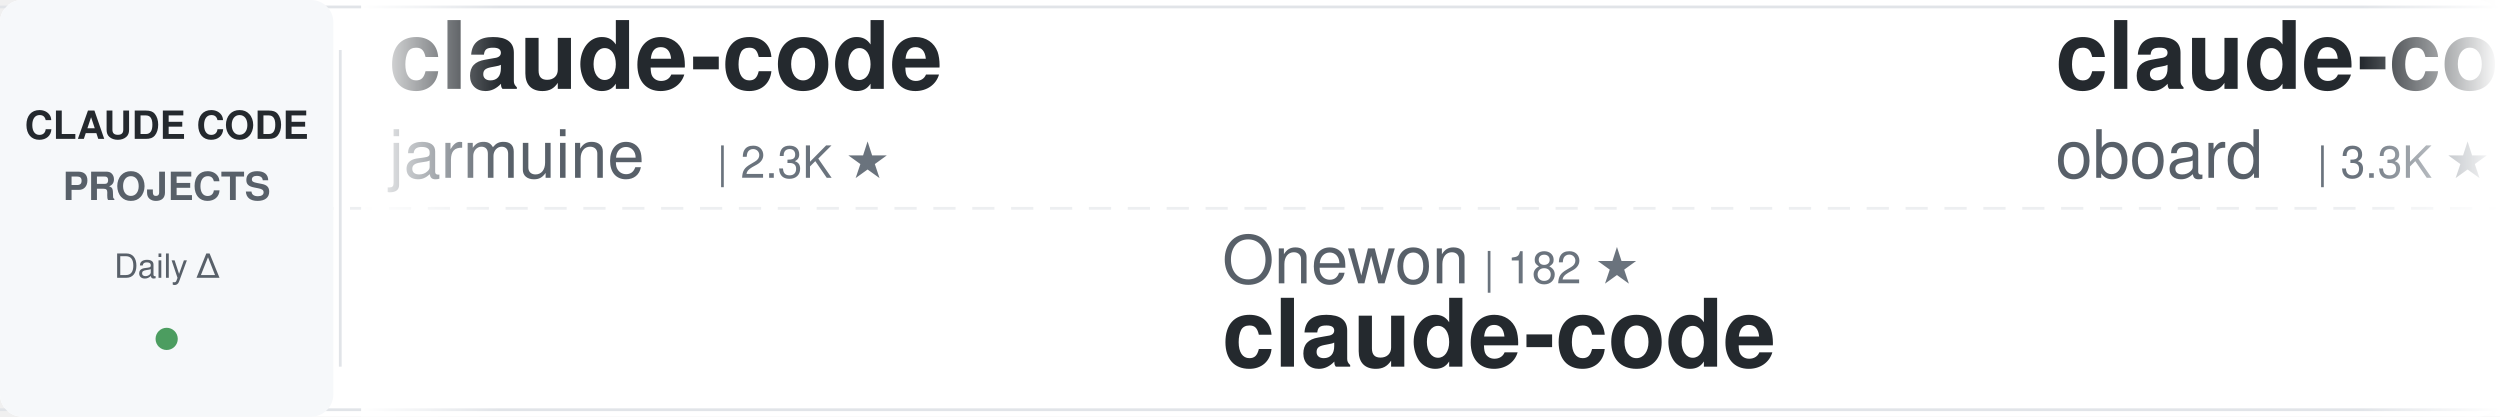
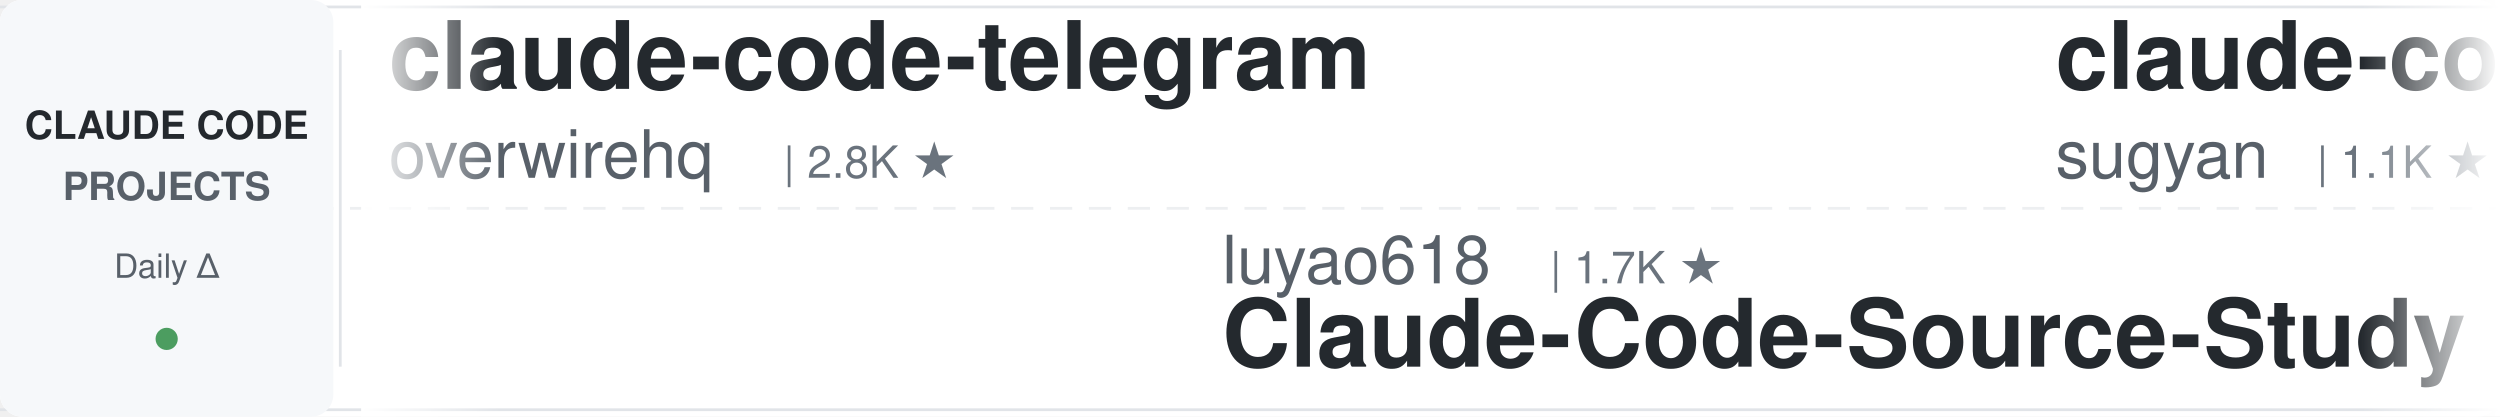
<svg xmlns="http://www.w3.org/2000/svg" width="900" height="150">
  <defs>
    <linearGradient id="awesomeLeftFade" x1="0%" y1="0%" x2="100%" y2="0%">
      <stop offset="0%" style="stop-color:#ffffff;stop-opacity:1" />
      <stop offset="100%" style="stop-color:#ffffff;stop-opacity:0" />
    </linearGradient>
    <linearGradient id="awesomeRightFade" x1="0%" y1="0%" x2="100%" y2="0%">
      <stop offset="0%" style="stop-color:#ffffff;stop-opacity:0" />
      <stop offset="100%" style="stop-color:#ffffff;stop-opacity:1" />
    </linearGradient>
  </defs>
  <rect width="900" height="150" fill="#ffffff" rx="8" />
  <rect x="0" y="2" width="900" height="1" fill="#e1e4e8" />
  <rect x="0" y="147" width="900" height="1" fill="#e1e4e8" />
  <line x1="0" y1="75" x2="900" y2="75" stroke="#e1e4e8" stroke-width="1" stroke-dasharray="8 6" opacity="0.6" />
  <rect x="0" y="0" width="120" height="150" fill="#f6f8fa" rx="8" />
  <text x="60" y="50" font-family="-apple-system, BlinkMacSystemFont, 'Segoe UI', Helvetica, Arial, sans-serif" font-size="14" font-weight="600" fill="#24292e" text-anchor="middle">CLAUDE CODE</text>
  <text x="60" y="72" font-family="-apple-system, BlinkMacSystemFont, 'Segoe UI', Helvetica, Arial, sans-serif" font-size="14" font-weight="600" fill="#586069" text-anchor="middle">PROJECTS</text>
  <text x="60" y="100" font-family="-apple-system, BlinkMacSystemFont, 'Segoe UI', Helvetica, Arial, sans-serif" font-size="12" font-weight="500" fill="#586069" text-anchor="middle">Daily Δ</text>
  <circle cx="60" cy="122" r="4" fill="#22863a" opacity="0.8" />
  <rect x="122" y="18" width="1" height="114" fill="#e1e4e8" />
  <clipPath id="awesomeTickerClip">
    <rect x="130" y="0" width="770" height="150" />
  </clipPath>
  <g clip-path="url(#awesomeTickerClip)">
    <g id="awesomeTickerItems">
      <animateTransform attributeName="transform" attributeType="XML" type="translate" from="0 0" to="-3000 0" dur="54s" repeatCount="indefinite" />
      <g transform="translate(0, 0)">
-         <text x="140" y="32" font-family="-apple-system, BlinkMacSystemFont, 'Segoe UI', Helvetica, Arial, sans-serif" font-size="34" font-weight="600" fill="#24292e">claude-code</text>
-         <text x="140" y="64" font-family="-apple-system, BlinkMacSystemFont, 'Segoe UI', Helvetica, Arial, sans-serif" font-size="24" font-weight="400" fill="#586069">jarmuine</text>
-         <text x="258" y="64" font-family="-apple-system, BlinkMacSystemFont, 'Segoe UI', Helvetica, Arial, sans-serif" font-size="16" font-weight="500" fill="#6a737d">| 2.3K ★</text>
+         <text x="140" y="32" font-family="-apple-system, BlinkMacSystemFont, 'Segoe UI', Helvetica, Arial, sans-serif" font-size="34" font-weight="600" fill="#24292e">claude-code-telegram</text>
+         <text x="140" y="64" font-family="-apple-system, BlinkMacSystemFont, 'Segoe UI', Helvetica, Arial, sans-serif" font-size="24" font-weight="400" fill="#586069">overwirehq</text>
+         <text x="282" y="64" font-family="-apple-system, BlinkMacSystemFont, 'Segoe UI', Helvetica, Arial, sans-serif" font-size="16" font-weight="500" fill="#6a737d">| 2.8K ★</text>
      </g>
      <g transform="translate(300, 0)">
-         <text x="140" y="102" font-family="-apple-system, BlinkMacSystemFont, 'Segoe UI', Helvetica, Arial, sans-serif" font-size="24" font-weight="400" fill="#586069">Onewon</text>
-         <text x="234" y="102" font-family="-apple-system, BlinkMacSystemFont, 'Segoe UI', Helvetica, Arial, sans-serif" font-size="16" font-weight="500" fill="#6a737d">| 182 ★</text>
-         <text x="140" y="132" font-family="-apple-system, BlinkMacSystemFont, 'Segoe UI', Helvetica, Arial, sans-serif" font-size="34" font-weight="600" fill="#24292e">claude-code</text>
+         <text x="140" y="102" font-family="-apple-system, BlinkMacSystemFont, 'Segoe UI', Helvetica, Arial, sans-serif" font-size="24" font-weight="400" fill="#586069">luyao618</text>
+         <text x="258" y="102" font-family="-apple-system, BlinkMacSystemFont, 'Segoe UI', Helvetica, Arial, sans-serif" font-size="16" font-weight="500" fill="#6a737d">| 1.7K ★</text>
+         <text x="140" y="132" font-family="-apple-system, BlinkMacSystemFont, 'Segoe UI', Helvetica, Arial, sans-serif" font-size="34" font-weight="600" fill="#24292e">Claude-Code-Source-Study</text>
      </g>
      <g transform="translate(600, 0)">
-         <text x="140" y="32" font-family="-apple-system, BlinkMacSystemFont, 'Segoe UI', Helvetica, Arial, sans-serif" font-size="34" font-weight="600" fill="#24292e">claude-code-rev</text>
-         <text x="140" y="64" font-family="-apple-system, BlinkMacSystemFont, 'Segoe UI', Helvetica, Arial, sans-serif" font-size="24" font-weight="400" fill="#586069">oboard</text>
-         <text x="234" y="64" font-family="-apple-system, BlinkMacSystemFont, 'Segoe UI', Helvetica, Arial, sans-serif" font-size="16" font-weight="500" fill="#6a737d">| 3.3K ★</text>
+         <text x="140" y="32" font-family="-apple-system, BlinkMacSystemFont, 'Segoe UI', Helvetica, Arial, sans-serif" font-size="34" font-weight="600" fill="#24292e">claude-code-webui</text>
+         <text x="140" y="64" font-family="-apple-system, BlinkMacSystemFont, 'Segoe UI', Helvetica, Arial, sans-serif" font-size="24" font-weight="400" fill="#586069">sugyan</text>
+         <text x="234" y="64" font-family="-apple-system, BlinkMacSystemFont, 'Segoe UI', Helvetica, Arial, sans-serif" font-size="16" font-weight="500" fill="#6a737d">| 1.1K ★</text>
      </g>
      <g transform="translate(900, 0)">
-         <text x="140" y="102" font-family="-apple-system, BlinkMacSystemFont, 'Segoe UI', Helvetica, Arial, sans-serif" font-size="24" font-weight="400" fill="#586069">lintsinghua</text>
-         <text x="294" y="102" font-family="-apple-system, BlinkMacSystemFont, 'Segoe UI', Helvetica, Arial, sans-serif" font-size="16" font-weight="500" fill="#6a737d">| 4.4K ★</text>
-         <text x="140" y="132" font-family="-apple-system, BlinkMacSystemFont, 'Segoe UI', Helvetica, Arial, sans-serif" font-size="34" font-weight="600" fill="#24292e">claude-code-book</text>
+         <text x="140" y="102" font-family="-apple-system, BlinkMacSystemFont, 'Segoe UI', Helvetica, Arial, sans-serif" font-size="24" font-weight="400" fill="#586069">diet103</text>
+         <text x="246" y="102" font-family="-apple-system, BlinkMacSystemFont, 'Segoe UI', Helvetica, Arial, sans-serif" font-size="16" font-weight="500" fill="#6a737d">| 10.1K ★</text>
+         <text x="332" y="102" font-family="-apple-system, BlinkMacSystemFont, 'Segoe UI', Helvetica, Arial, sans-serif" font-size="16" font-weight="500" fill="#cb2431"> -1</text>
+         <text x="140" y="132" font-family="-apple-system, BlinkMacSystemFont, 'Segoe UI', Helvetica, Arial, sans-serif" font-size="34" font-weight="600" fill="#24292e">claude-code-infrastructu...</text>
      </g>
      <g transform="translate(1200, 0)">
-         <text x="140" y="32" font-family="-apple-system, BlinkMacSystemFont, 'Segoe UI', Helvetica, Arial, sans-serif" font-size="34" font-weight="600" fill="#24292e">claude_codex_bridge</text>
-         <text x="140" y="64" font-family="-apple-system, BlinkMacSystemFont, 'Segoe UI', Helvetica, Arial, sans-serif" font-size="24" font-weight="400" fill="#586069">SeemSeam</text>
-         <text x="258" y="64" font-family="-apple-system, BlinkMacSystemFont, 'Segoe UI', Helvetica, Arial, sans-serif" font-size="16" font-weight="500" fill="#6a737d">| 3.6K ★</text>
-         <text x="335" y="64" font-family="-apple-system, BlinkMacSystemFont, 'Segoe UI', Helvetica, Arial, sans-serif" font-size="16" font-weight="500" fill="#cb2431"> -1</text>
+         <text x="140" y="32" font-family="-apple-system, BlinkMacSystemFont, 'Segoe UI', Helvetica, Arial, sans-serif" font-size="34" font-weight="600" fill="#24292e">ECC</text>
+         <text x="140" y="64" font-family="-apple-system, BlinkMacSystemFont, 'Segoe UI', Helvetica, Arial, sans-serif" font-size="24" font-weight="400" fill="#586069">affaan-m</text>
+         <text x="258" y="64" font-family="-apple-system, BlinkMacSystemFont, 'Segoe UI', Helvetica, Arial, sans-serif" font-size="16" font-weight="500" fill="#6a737d">| 311.6K ★</text>
+         <text x="353" y="64" font-family="-apple-system, BlinkMacSystemFont, 'Segoe UI', Helvetica, Arial, sans-serif" font-size="16" font-weight="500" fill="#22863a"> +329</text>
      </g>
      <g transform="translate(1500, 0)">
-         <text x="140" y="102" font-family="-apple-system, BlinkMacSystemFont, 'Segoe UI', Helvetica, Arial, sans-serif" font-size="24" font-weight="400" fill="#586069">shanraisshan</text>
-         <text x="306" y="102" font-family="-apple-system, BlinkMacSystemFont, 'Segoe UI', Helvetica, Arial, sans-serif" font-size="16" font-weight="500" fill="#6a737d">| 69.4K ★</text>
-         <text x="392" y="102" font-family="-apple-system, BlinkMacSystemFont, 'Segoe UI', Helvetica, Arial, sans-serif" font-size="16" font-weight="500" fill="#22863a"> +7</text>
-         <text x="140" y="132" font-family="-apple-system, BlinkMacSystemFont, 'Segoe UI', Helvetica, Arial, sans-serif" font-size="34" font-weight="600" fill="#24292e">claude-code-best-practic...</text>
+         <text x="140" y="102" font-family="-apple-system, BlinkMacSystemFont, 'Segoe UI', Helvetica, Arial, sans-serif" font-size="24" font-weight="400" fill="#586069">Windy3f3f3f3f</text>
+         <text x="318" y="102" font-family="-apple-system, BlinkMacSystemFont, 'Segoe UI', Helvetica, Arial, sans-serif" font-size="16" font-weight="500" fill="#6a737d">| 3.9K ★</text>
+         <text x="140" y="132" font-family="-apple-system, BlinkMacSystemFont, 'Segoe UI', Helvetica, Arial, sans-serif" font-size="34" font-weight="600" fill="#24292e">how-claude-code-works</text>
      </g>
      <g transform="translate(1800, 0)">
-         <text x="140" y="32" font-family="-apple-system, BlinkMacSystemFont, 'Segoe UI', Helvetica, Arial, sans-serif" font-size="34" font-weight="600" fill="#24292e">claude-code-base-action</text>
-         <text x="140" y="64" font-family="-apple-system, BlinkMacSystemFont, 'Segoe UI', Helvetica, Arial, sans-serif" font-size="24" font-weight="400" fill="#586069">anthropics</text>
-         <text x="282" y="64" font-family="-apple-system, BlinkMacSystemFont, 'Segoe UI', Helvetica, Arial, sans-serif" font-size="16" font-weight="500" fill="#6a737d">| 1.1K ★</text>
+         <text x="140" y="32" font-family="-apple-system, BlinkMacSystemFont, 'Segoe UI', Helvetica, Arial, sans-serif" font-size="34" font-weight="600" fill="#24292e">claude-code</text>
+         <text x="140" y="64" font-family="-apple-system, BlinkMacSystemFont, 'Segoe UI', Helvetica, Arial, sans-serif" font-size="24" font-weight="400" fill="#586069">tanbiralam</text>
+         <text x="282" y="64" font-family="-apple-system, BlinkMacSystemFont, 'Segoe UI', Helvetica, Arial, sans-serif" font-size="16" font-weight="500" fill="#6a737d">| 2.4K ★</text>
+         <text x="359" y="64" font-family="-apple-system, BlinkMacSystemFont, 'Segoe UI', Helvetica, Arial, sans-serif" font-size="16" font-weight="500" fill="#22863a"> +1</text>
      </g>
      <g transform="translate(2100, 0)">
-         <text x="140" y="102" font-family="-apple-system, BlinkMacSystemFont, 'Segoe UI', Helvetica, Arial, sans-serif" font-size="24" font-weight="400" fill="#586069">beilingcc</text>
-         <text x="270" y="102" font-family="-apple-system, BlinkMacSystemFont, 'Segoe UI', Helvetica, Arial, sans-serif" font-size="16" font-weight="500" fill="#6a737d">| 105 ★</text>
-         <text x="140" y="132" font-family="-apple-system, BlinkMacSystemFont, 'Segoe UI', Helvetica, Arial, sans-serif" font-size="34" font-weight="600" fill="#24292e">claude-code</text>
+         <text x="140" y="102" font-family="-apple-system, BlinkMacSystemFont, 'Segoe UI', Helvetica, Arial, sans-serif" font-size="24" font-weight="400" fill="#586069">edmund-io</text>
+         <text x="270" y="102" font-family="-apple-system, BlinkMacSystemFont, 'Segoe UI', Helvetica, Arial, sans-serif" font-size="16" font-weight="500" fill="#6a737d">| 1.5K ★</text>
+         <text x="140" y="132" font-family="-apple-system, BlinkMacSystemFont, 'Segoe UI', Helvetica, Arial, sans-serif" font-size="34" font-weight="600" fill="#24292e">edmunds-claude-code</text>
      </g>
      <g transform="translate(2400, 0)">
-         <text x="140" y="32" font-family="-apple-system, BlinkMacSystemFont, 'Segoe UI', Helvetica, Arial, sans-serif" font-size="34" font-weight="600" fill="#24292e">sc-claude-code-files</text>
-         <text x="140" y="64" font-family="-apple-system, BlinkMacSystemFont, 'Segoe UI', Helvetica, Arial, sans-serif" font-size="24" font-weight="400" fill="#586069">https-deeplearning-ai</text>
-         <text x="414" y="64" font-family="-apple-system, BlinkMacSystemFont, 'Segoe UI', Helvetica, Arial, sans-serif" font-size="16" font-weight="500" fill="#6a737d">| 568 ★</text>
+         <text x="140" y="32" font-family="-apple-system, BlinkMacSystemFont, 'Segoe UI', Helvetica, Arial, sans-serif" font-size="34" font-weight="600" fill="#24292e">ClaudeCode-Portable</text>
+         <text x="140" y="64" font-family="-apple-system, BlinkMacSystemFont, 'Segoe UI', Helvetica, Arial, sans-serif" font-size="24" font-weight="400" fill="#586069">techjarves</text>
+         <text x="282" y="64" font-family="-apple-system, BlinkMacSystemFont, 'Segoe UI', Helvetica, Arial, sans-serif" font-size="16" font-weight="500" fill="#6a737d">| 1.6K ★</text>
+         <text x="359" y="64" font-family="-apple-system, BlinkMacSystemFont, 'Segoe UI', Helvetica, Arial, sans-serif" font-size="16" font-weight="500" fill="#22863a"> +2</text>
      </g>
      <g transform="translate(2700, 0)">
-         <text x="140" y="102" font-family="-apple-system, BlinkMacSystemFont, 'Segoe UI', Helvetica, Arial, sans-serif" font-size="24" font-weight="400" fill="#586069">huangserva</text>
-         <text x="282" y="102" font-family="-apple-system, BlinkMacSystemFont, 'Segoe UI', Helvetica, Arial, sans-serif" font-size="16" font-weight="500" fill="#6a737d">| 633 ★</text>
-         <text x="140" y="132" font-family="-apple-system, BlinkMacSystemFont, 'Segoe UI', Helvetica, Arial, sans-serif" font-size="34" font-weight="600" fill="#24292e">claude-code-cli</text>
+         <text x="140" y="102" font-family="-apple-system, BlinkMacSystemFont, 'Segoe UI', Helvetica, Arial, sans-serif" font-size="24" font-weight="400" fill="#586069">kodu-ai</text>
+         <text x="246" y="102" font-family="-apple-system, BlinkMacSystemFont, 'Segoe UI', Helvetica, Arial, sans-serif" font-size="16" font-weight="500" fill="#6a737d">| 5.2K ★</text>
+         <text x="323" y="102" font-family="-apple-system, BlinkMacSystemFont, 'Segoe UI', Helvetica, Arial, sans-serif" font-size="16" font-weight="500" fill="#cb2431"> -1</text>
+         <text x="140" y="132" font-family="-apple-system, BlinkMacSystemFont, 'Segoe UI', Helvetica, Arial, sans-serif" font-size="34" font-weight="600" fill="#24292e">claude-coder</text>
      </g>
      <g transform="translate(3000, 0)">
-         <text x="140" y="32" font-family="-apple-system, BlinkMacSystemFont, 'Segoe UI', Helvetica, Arial, sans-serif" font-size="34" font-weight="600" fill="#24292e">claude-code</text>
-         <text x="140" y="64" font-family="-apple-system, BlinkMacSystemFont, 'Segoe UI', Helvetica, Arial, sans-serif" font-size="24" font-weight="400" fill="#586069">jarmuine</text>
-         <text x="258" y="64" font-family="-apple-system, BlinkMacSystemFont, 'Segoe UI', Helvetica, Arial, sans-serif" font-size="16" font-weight="500" fill="#6a737d">| 2.3K ★</text>
+         <text x="140" y="32" font-family="-apple-system, BlinkMacSystemFont, 'Segoe UI', Helvetica, Arial, sans-serif" font-size="34" font-weight="600" fill="#24292e">claude-code-telegram</text>
+         <text x="140" y="64" font-family="-apple-system, BlinkMacSystemFont, 'Segoe UI', Helvetica, Arial, sans-serif" font-size="24" font-weight="400" fill="#586069">overwirehq</text>
+         <text x="282" y="64" font-family="-apple-system, BlinkMacSystemFont, 'Segoe UI', Helvetica, Arial, sans-serif" font-size="16" font-weight="500" fill="#6a737d">| 2.8K ★</text>
      </g>
      <g transform="translate(3300, 0)">
-         <text x="140" y="102" font-family="-apple-system, BlinkMacSystemFont, 'Segoe UI', Helvetica, Arial, sans-serif" font-size="24" font-weight="400" fill="#586069">Onewon</text>
-         <text x="234" y="102" font-family="-apple-system, BlinkMacSystemFont, 'Segoe UI', Helvetica, Arial, sans-serif" font-size="16" font-weight="500" fill="#6a737d">| 182 ★</text>
-         <text x="140" y="132" font-family="-apple-system, BlinkMacSystemFont, 'Segoe UI', Helvetica, Arial, sans-serif" font-size="34" font-weight="600" fill="#24292e">claude-code</text>
+         <text x="140" y="102" font-family="-apple-system, BlinkMacSystemFont, 'Segoe UI', Helvetica, Arial, sans-serif" font-size="24" font-weight="400" fill="#586069">luyao618</text>
+         <text x="258" y="102" font-family="-apple-system, BlinkMacSystemFont, 'Segoe UI', Helvetica, Arial, sans-serif" font-size="16" font-weight="500" fill="#6a737d">| 1.7K ★</text>
+         <text x="140" y="132" font-family="-apple-system, BlinkMacSystemFont, 'Segoe UI', Helvetica, Arial, sans-serif" font-size="34" font-weight="600" fill="#24292e">Claude-Code-Source-Study</text>
      </g>
      <g transform="translate(3600, 0)">
-         <text x="140" y="32" font-family="-apple-system, BlinkMacSystemFont, 'Segoe UI', Helvetica, Arial, sans-serif" font-size="34" font-weight="600" fill="#24292e">claude-code-rev</text>
-         <text x="140" y="64" font-family="-apple-system, BlinkMacSystemFont, 'Segoe UI', Helvetica, Arial, sans-serif" font-size="24" font-weight="400" fill="#586069">oboard</text>
-         <text x="234" y="64" font-family="-apple-system, BlinkMacSystemFont, 'Segoe UI', Helvetica, Arial, sans-serif" font-size="16" font-weight="500" fill="#6a737d">| 3.3K ★</text>
+         <text x="140" y="32" font-family="-apple-system, BlinkMacSystemFont, 'Segoe UI', Helvetica, Arial, sans-serif" font-size="34" font-weight="600" fill="#24292e">claude-code-webui</text>
+         <text x="140" y="64" font-family="-apple-system, BlinkMacSystemFont, 'Segoe UI', Helvetica, Arial, sans-serif" font-size="24" font-weight="400" fill="#586069">sugyan</text>
+         <text x="234" y="64" font-family="-apple-system, BlinkMacSystemFont, 'Segoe UI', Helvetica, Arial, sans-serif" font-size="16" font-weight="500" fill="#6a737d">| 1.1K ★</text>
      </g>
      <g transform="translate(3900, 0)">
-         <text x="140" y="102" font-family="-apple-system, BlinkMacSystemFont, 'Segoe UI', Helvetica, Arial, sans-serif" font-size="24" font-weight="400" fill="#586069">lintsinghua</text>
-         <text x="294" y="102" font-family="-apple-system, BlinkMacSystemFont, 'Segoe UI', Helvetica, Arial, sans-serif" font-size="16" font-weight="500" fill="#6a737d">| 4.4K ★</text>
-         <text x="140" y="132" font-family="-apple-system, BlinkMacSystemFont, 'Segoe UI', Helvetica, Arial, sans-serif" font-size="34" font-weight="600" fill="#24292e">claude-code-book</text>
+         <text x="140" y="102" font-family="-apple-system, BlinkMacSystemFont, 'Segoe UI', Helvetica, Arial, sans-serif" font-size="24" font-weight="400" fill="#586069">diet103</text>
+         <text x="246" y="102" font-family="-apple-system, BlinkMacSystemFont, 'Segoe UI', Helvetica, Arial, sans-serif" font-size="16" font-weight="500" fill="#6a737d">| 10.1K ★</text>
+         <text x="332" y="102" font-family="-apple-system, BlinkMacSystemFont, 'Segoe UI', Helvetica, Arial, sans-serif" font-size="16" font-weight="500" fill="#cb2431"> -1</text>
+         <text x="140" y="132" font-family="-apple-system, BlinkMacSystemFont, 'Segoe UI', Helvetica, Arial, sans-serif" font-size="34" font-weight="600" fill="#24292e">claude-code-infrastructu...</text>
      </g>
    </g>
  </g>
  <rect x="130" y="0" width="50" height="150" fill="url(#awesomeLeftFade)" />
  <rect x="850" y="0" width="50" height="150" fill="url(#awesomeRightFade)" />
</svg>
